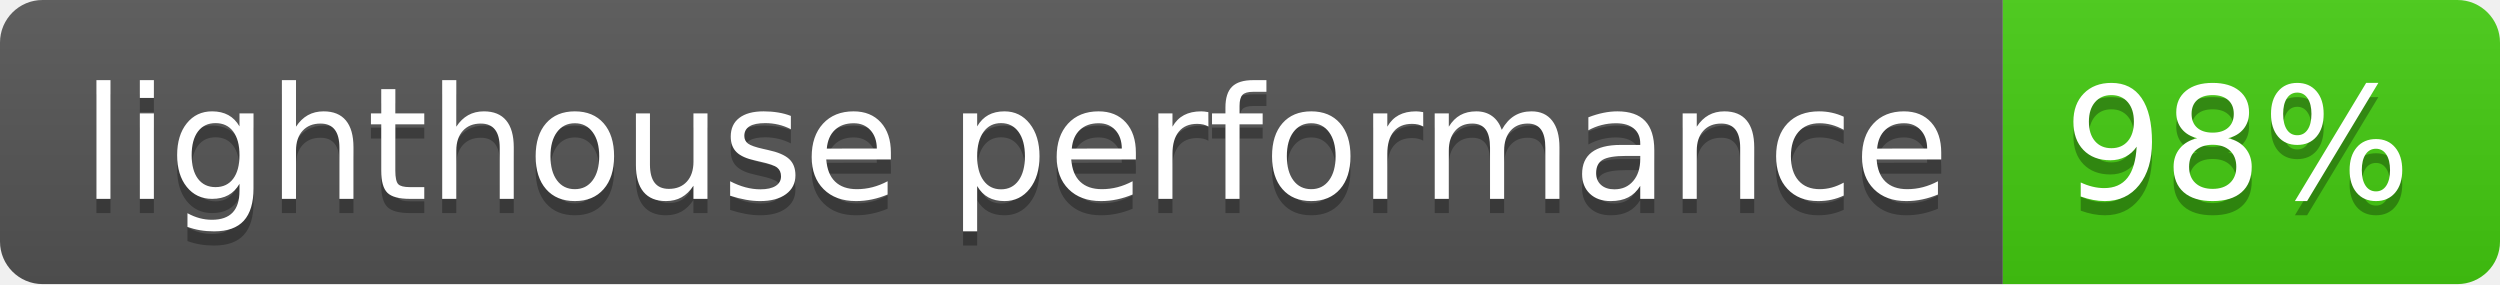
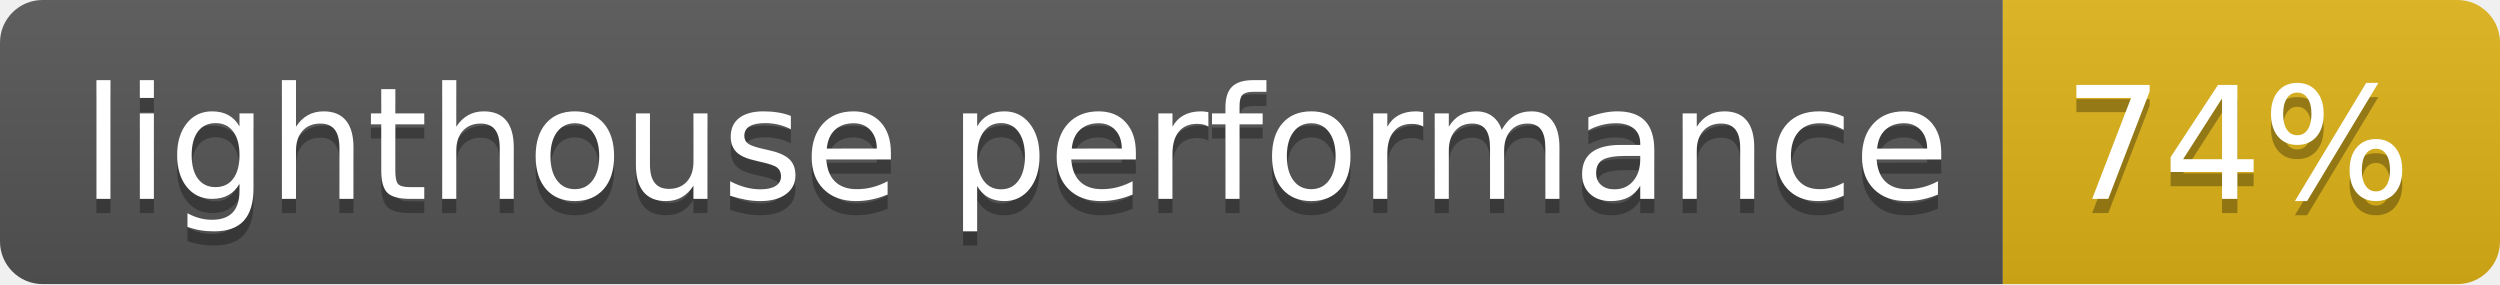
- <svg xmlns="http://www.w3.org/2000/svg" width="176" height="20" role="img" aria-label="lighthouse performance: 98%">
+ <svg xmlns="http://www.w3.org/2000/svg" width="176" height="20" role="img" aria-label="lighthouse performance: 74%">
  <linearGradient id="s" x2="0" y2="100%">
    <stop offset="0" stop-color="#bbb" stop-opacity=".1" />
    <stop offset="1" stop-opacity=".1" />
  </linearGradient>
  <clipPath id="r">
    <rect width="176" height="20" rx="3" fill="#fff" />
  </clipPath>
  <g clip-path="url(#r)">
    <rect width="141" height="20" fill="#555" />
-     <rect x="141" width="35" height="20" fill="#4c1" />
+     <rect x="141" width="35" height="20" fill="#dfb317" />
    <rect width="176" height="20" fill="url(#s)" />
  </g>
  <g fill="#fff" text-anchor="middle" font-family="Verdana,Geneva,DejaVu Sans,sans-serif" text-rendering="geometricPrecision" font-size="110">
    <text aria-hidden="true" x="715" y="150" fill="#010101" fill-opacity=".3" transform="scale(.1)" textLength="1310">lighthouse performance</text>
    <text x="715" y="140" transform="scale(.1)" fill="#fff" textLength="1310">lighthouse performance</text>
-     <text aria-hidden="true" x="1575" y="150" fill="#010101" fill-opacity=".3" transform="scale(.1)" textLength="250">98%</text>
-     <text x="1575" y="140" transform="scale(.1)" fill="#fff" textLength="250">98%</text>
+     <text aria-hidden="true" x="1575" y="150" fill="#010101" fill-opacity=".3" transform="scale(.1)" textLength="250">74%</text>
+     <text x="1575" y="140" transform="scale(.1)" fill="#fff" textLength="250">74%</text>
  </g>
</svg>
